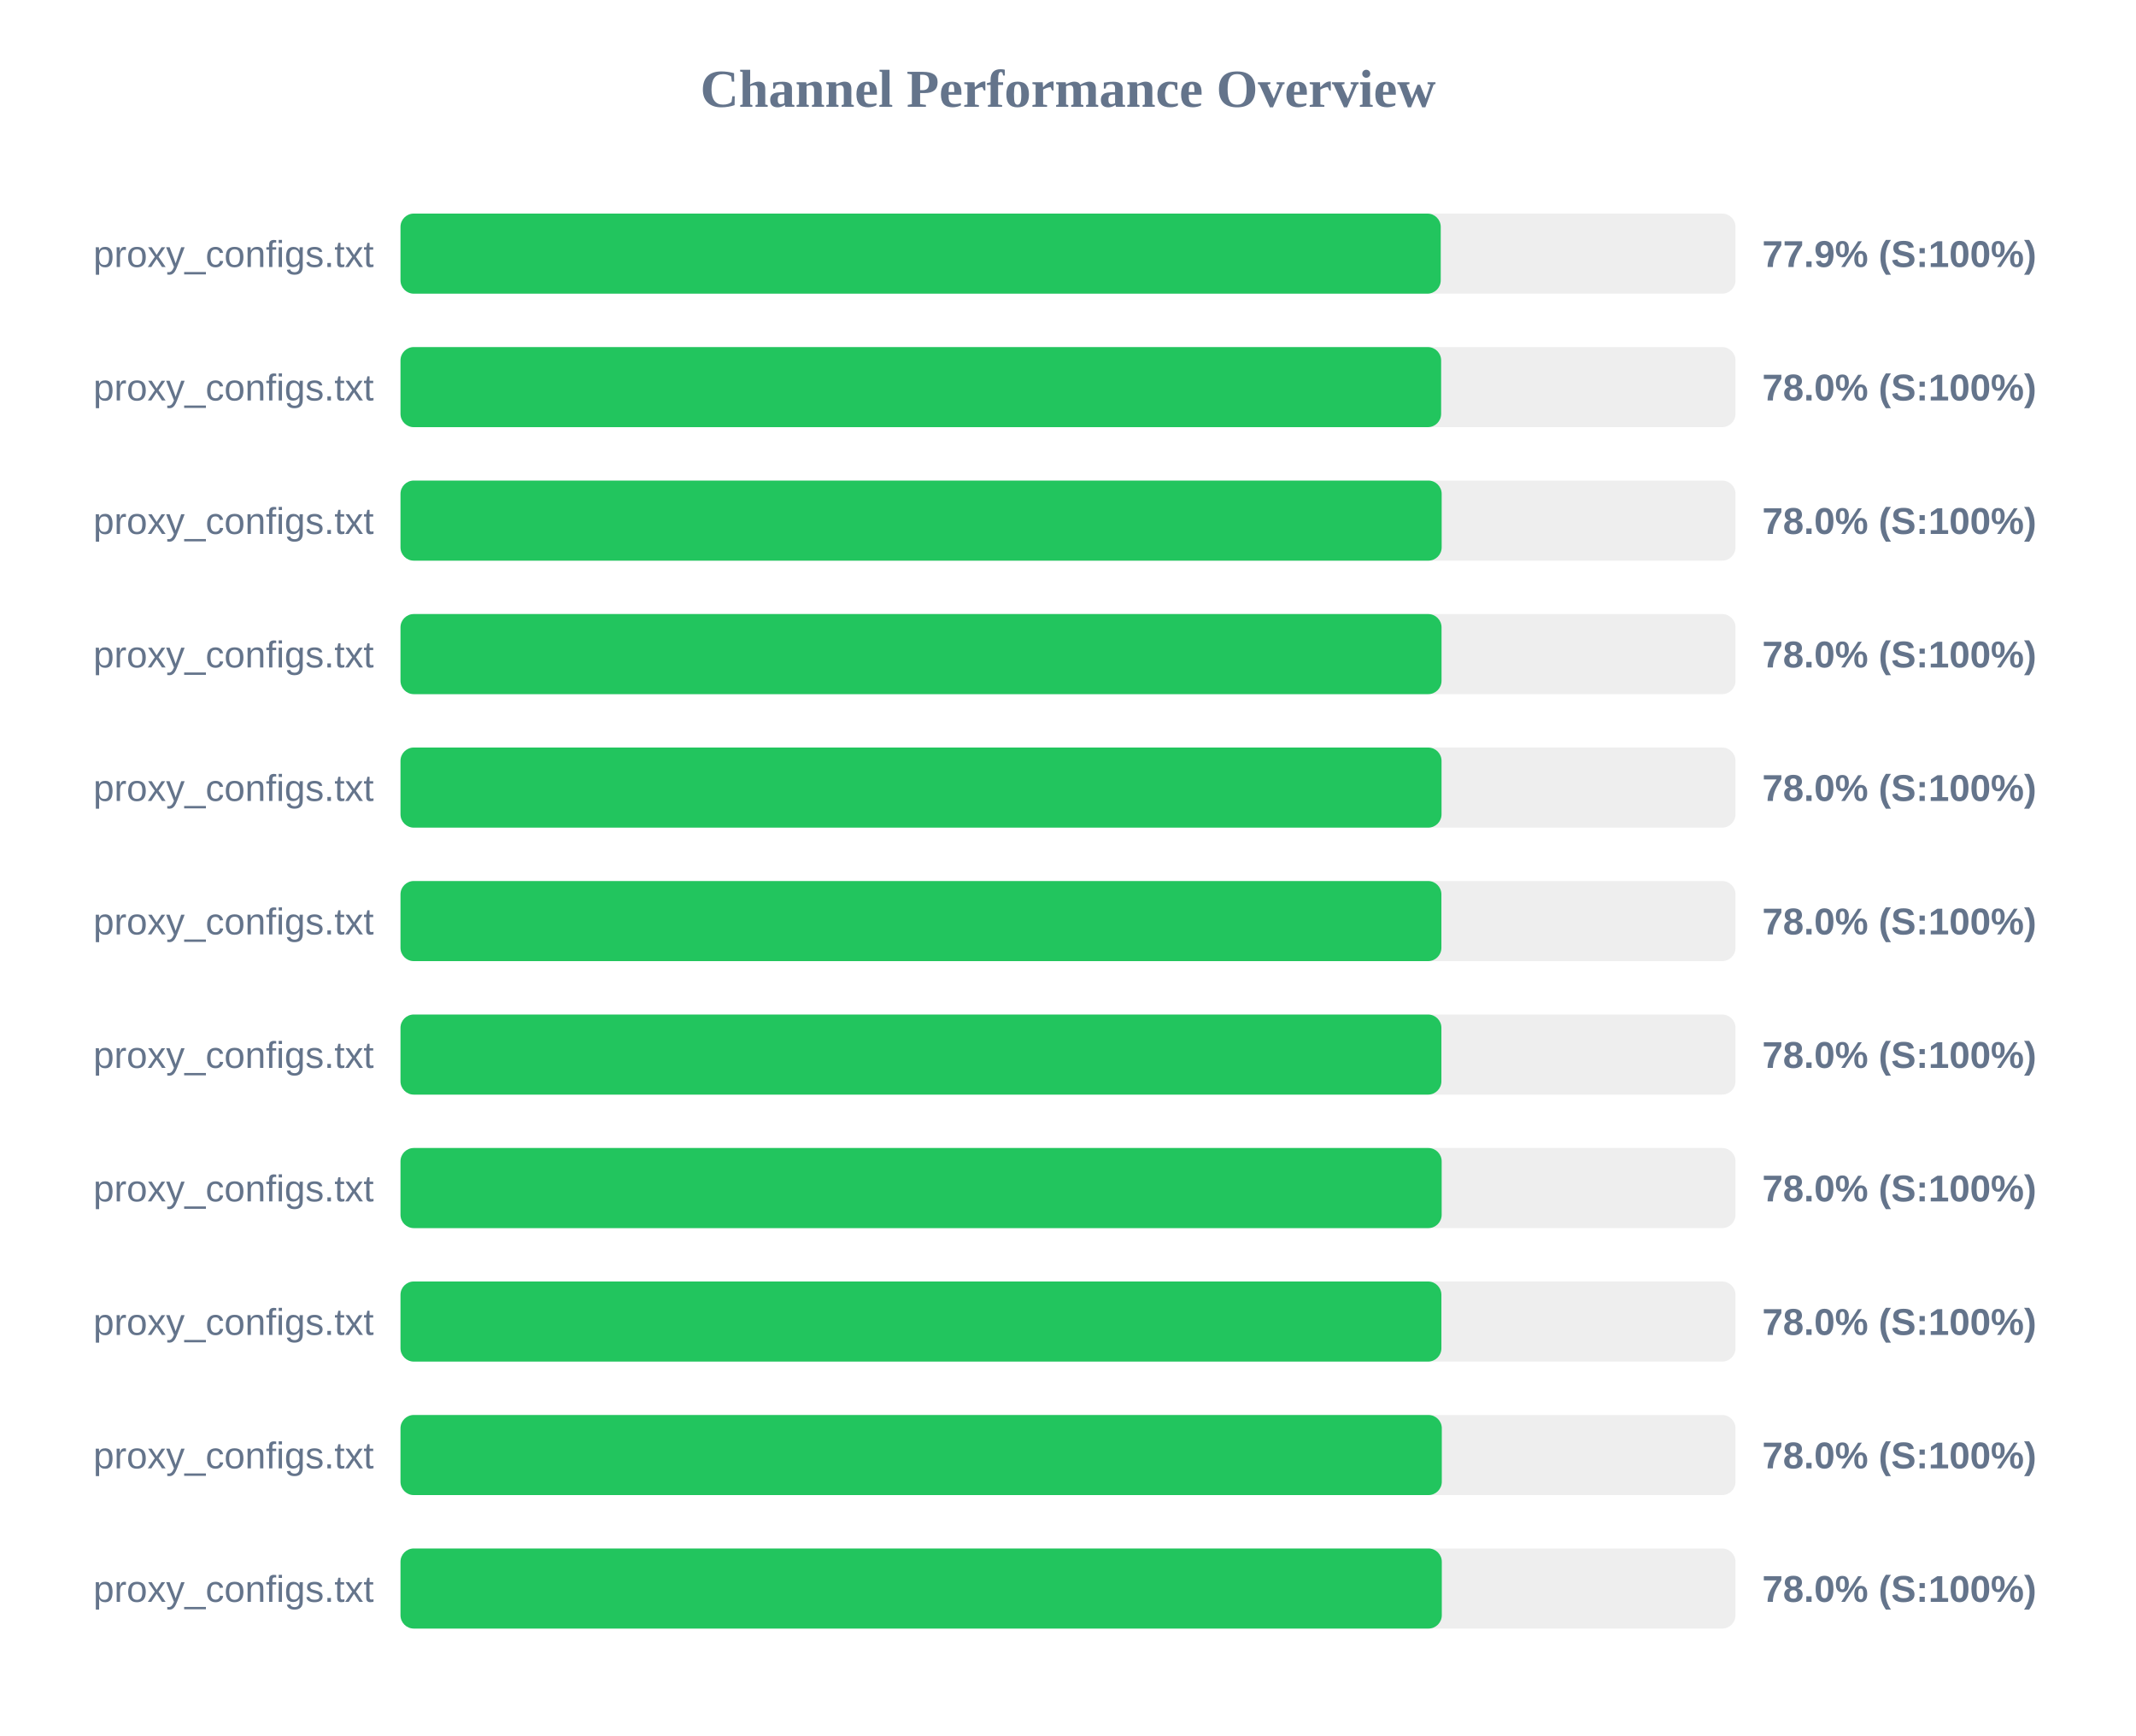
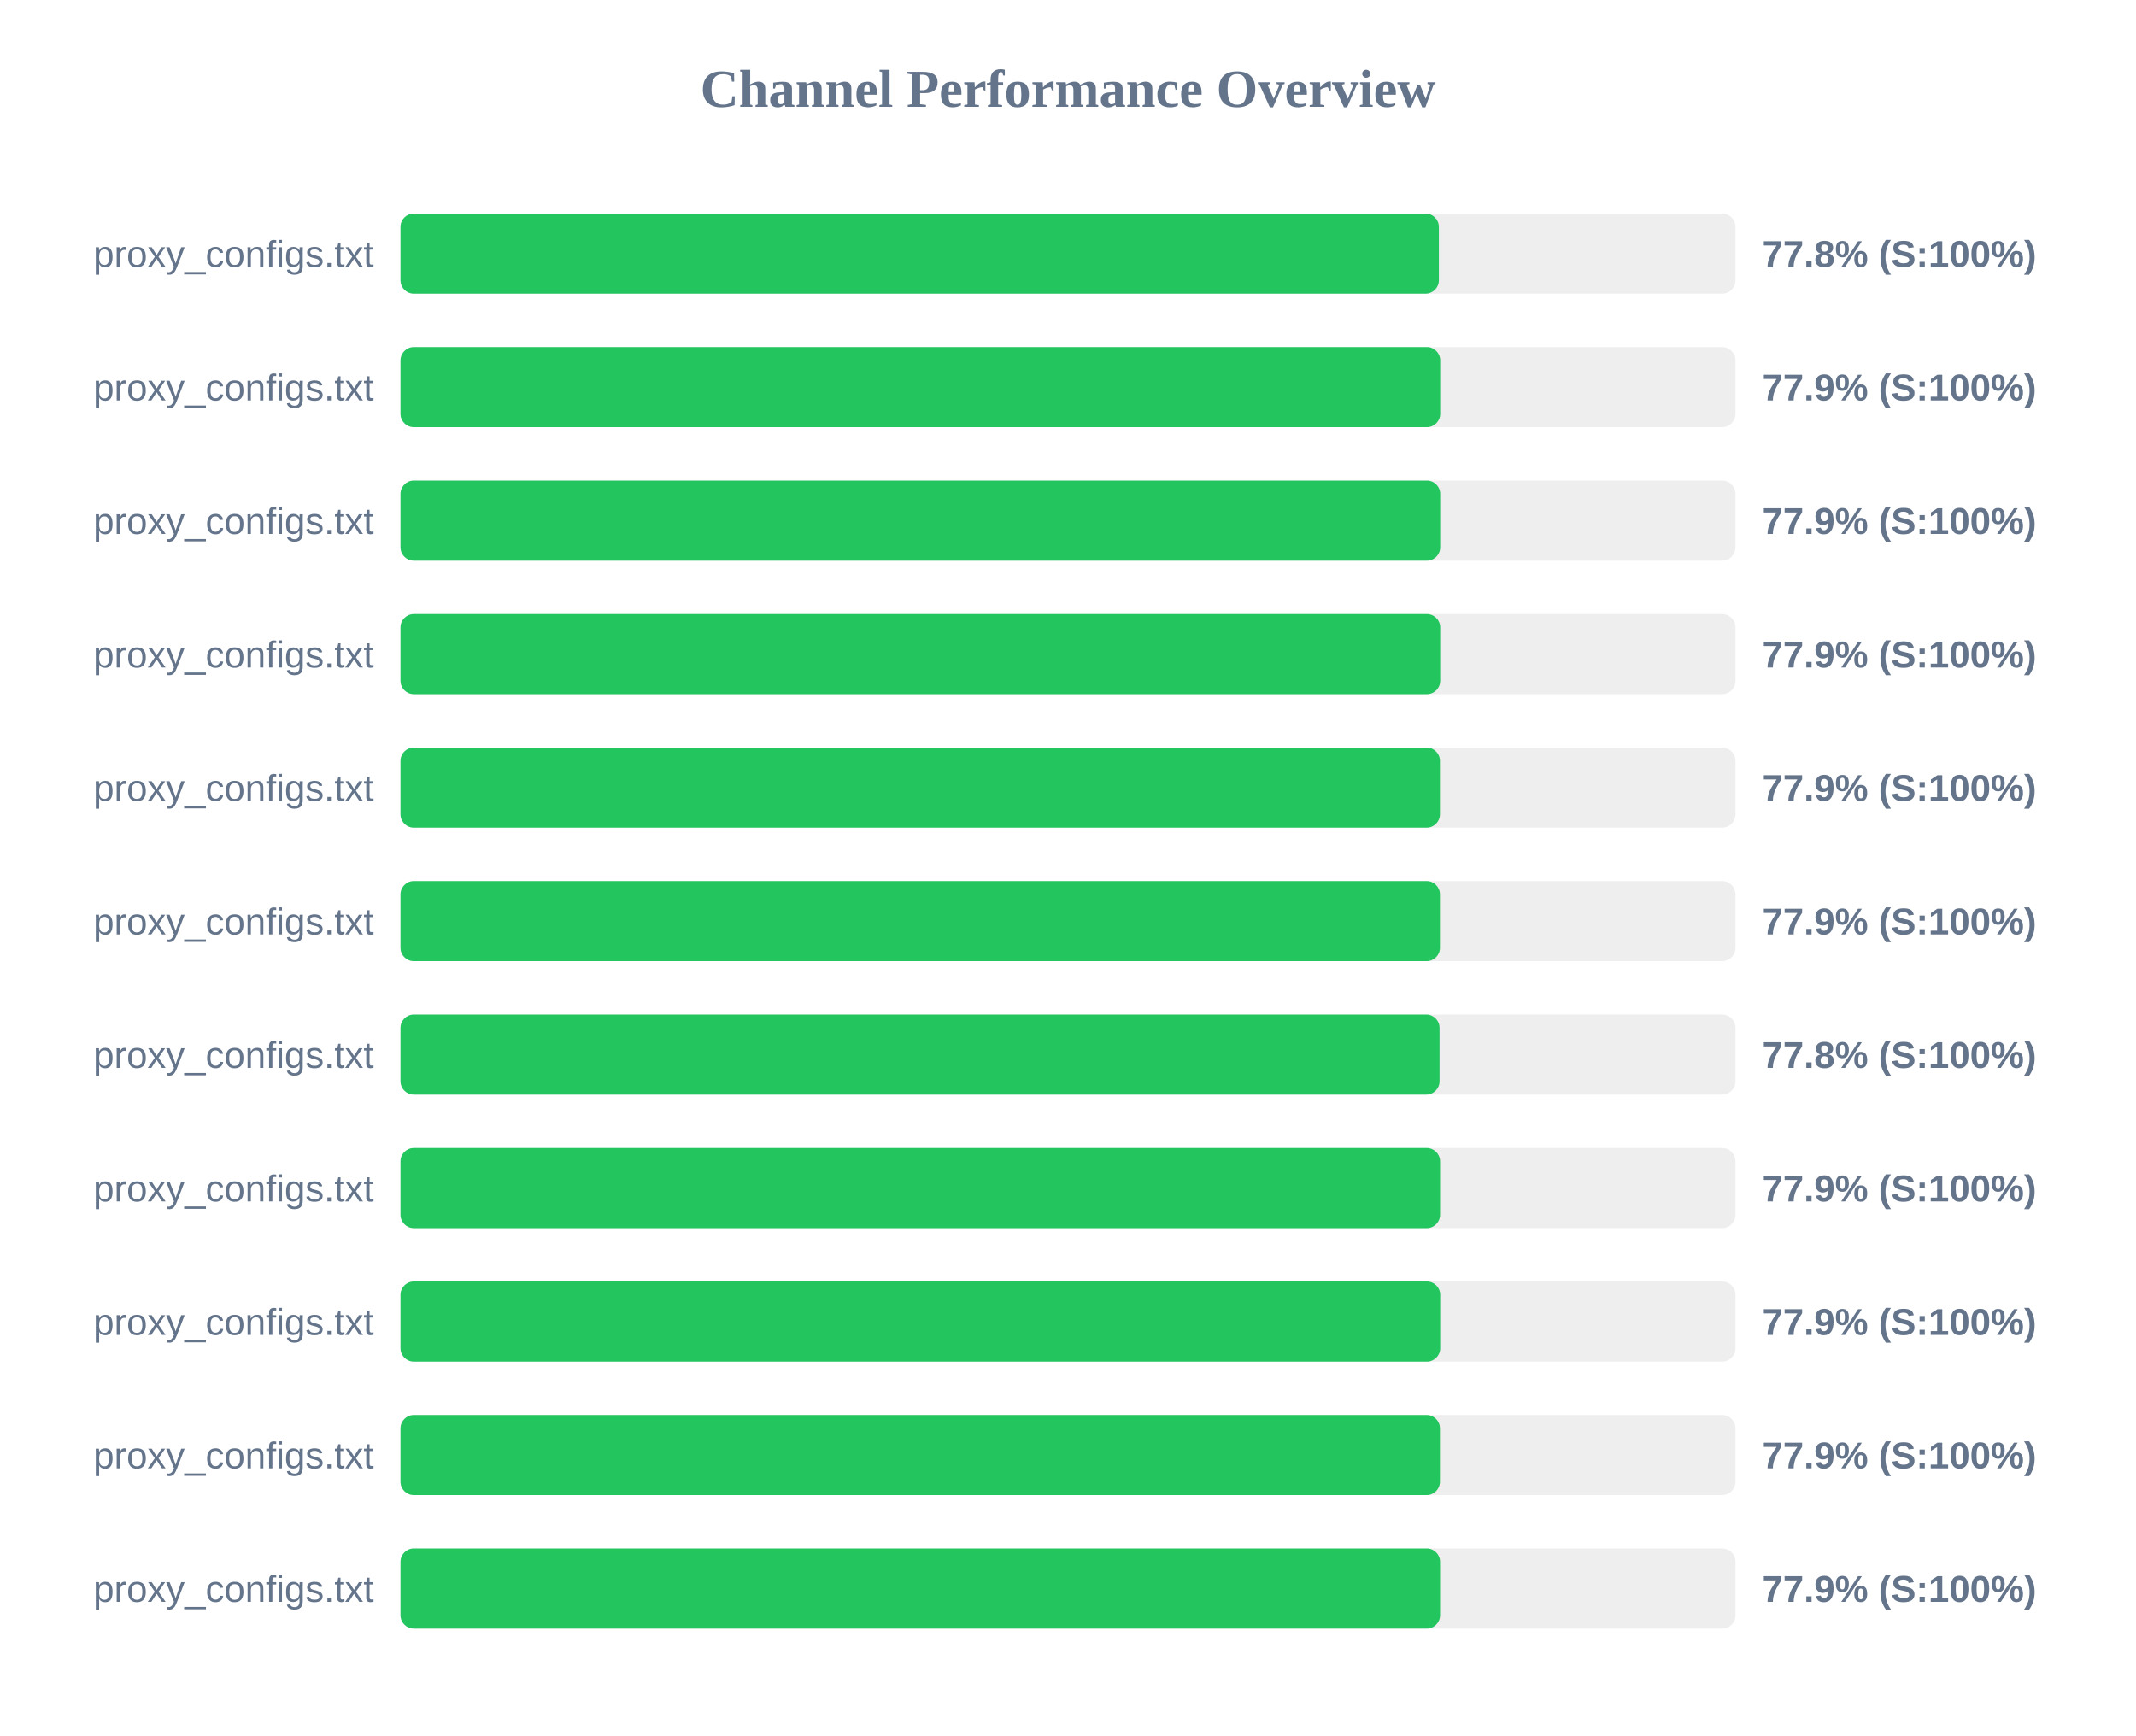
<svg xmlns="http://www.w3.org/2000/svg" width="800" height="650" version="1.1">
  <style>
        .row { font: 14px Arial; fill: #64748b; }
        .score { font: bold 14px Arial; fill: #64748b; }
    </style>
  <text x="400" y="40" text-anchor="middle" font-size="20px" font-weight="bold" fill="#64748b">Channel Performance Overview</text>
  <rect x="150" y="80" width="500" height="30" fill="#eee" rx="5" />
-   <rect x="150" y="80" width="389.6" height="30" fill="#22c55e" rx="5" />
+   <rect x="150" y="80" width="388.9" height="30" fill="#22c55e" rx="5" />
  <text x="140" y="100" text-anchor="end" class="row">proxy_configs.txt</text>
-   <text x="660" y="100" text-anchor="start" class="score">77.9% (S:100%)</text>
+   <text x="660" y="100" text-anchor="start" class="score">77.8% (S:100%)</text>
  <rect x="150" y="130" width="500" height="30" fill="#eee" rx="5" />
-   <rect x="150" y="130" width="389.75" height="30" fill="#22c55e" rx="5" />
+   <rect x="150" y="130" width="389.4" height="30" fill="#22c55e" rx="5" />
  <text x="140" y="150" text-anchor="end" class="row">proxy_configs.txt</text>
-   <text x="660" y="150" text-anchor="start" class="score">78.0% (S:100%)</text>
+   <text x="660" y="150" text-anchor="start" class="score">77.9% (S:100%)</text>
  <rect x="150" y="180" width="500" height="30" fill="#eee" rx="5" />
-   <rect x="150" y="180" width="389.95" height="30" fill="#22c55e" rx="5" />
+   <rect x="150" y="180" width="389.4" height="30" fill="#22c55e" rx="5" />
  <text x="140" y="200" text-anchor="end" class="row">proxy_configs.txt</text>
-   <text x="660" y="200" text-anchor="start" class="score">78.0% (S:100%)</text>
+   <text x="660" y="200" text-anchor="start" class="score">77.9% (S:100%)</text>
  <rect x="150" y="230" width="500" height="30" fill="#eee" rx="5" />
-   <rect x="150" y="230" width="389.9" height="30" fill="#22c55e" rx="5" />
+   <rect x="150" y="230" width="389.4" height="30" fill="#22c55e" rx="5" />
  <text x="140" y="250" text-anchor="end" class="row">proxy_configs.txt</text>
-   <text x="660" y="250" text-anchor="start" class="score">78.0% (S:100%)</text>
+   <text x="660" y="250" text-anchor="start" class="score">77.9% (S:100%)</text>
  <rect x="150" y="280" width="500" height="30" fill="#eee" rx="5" />
-   <rect x="150" y="280" width="389.9" height="30" fill="#22c55e" rx="5" />
+   <rect x="150" y="280" width="389.3" height="30" fill="#22c55e" rx="5" />
  <text x="140" y="300" text-anchor="end" class="row">proxy_configs.txt</text>
-   <text x="660" y="300" text-anchor="start" class="score">78.0% (S:100%)</text>
+   <text x="660" y="300" text-anchor="start" class="score">77.9% (S:100%)</text>
  <rect x="150" y="330" width="500" height="30" fill="#eee" rx="5" />
-   <rect x="150" y="330" width="389.85" height="30" fill="#22c55e" rx="5" />
+   <rect x="150" y="330" width="389.3" height="30" fill="#22c55e" rx="5" />
  <text x="140" y="350" text-anchor="end" class="row">proxy_configs.txt</text>
-   <text x="660" y="350" text-anchor="start" class="score">78.0% (S:100%)</text>
+   <text x="660" y="350" text-anchor="start" class="score">77.9% (S:100%)</text>
  <rect x="150" y="380" width="500" height="30" fill="#eee" rx="5" />
-   <rect x="150" y="380" width="389.85" height="30" fill="#22c55e" rx="5" />
+   <rect x="150" y="380" width="389.15" height="30" fill="#22c55e" rx="5" />
  <text x="140" y="400" text-anchor="end" class="row">proxy_configs.txt</text>
-   <text x="660" y="400" text-anchor="start" class="score">78.0% (S:100%)</text>
+   <text x="660" y="400" text-anchor="start" class="score">77.8% (S:100%)</text>
  <rect x="150" y="430" width="500" height="30" fill="#eee" rx="5" />
-   <rect x="150" y="430" width="389.95" height="30" fill="#22c55e" rx="5" />
+   <rect x="150" y="430" width="389.35" height="30" fill="#22c55e" rx="5" />
  <text x="140" y="450" text-anchor="end" class="row">proxy_configs.txt</text>
-   <text x="660" y="450" text-anchor="start" class="score">78.0% (S:100%)</text>
+   <text x="660" y="450" text-anchor="start" class="score">77.9% (S:100%)</text>
  <rect x="150" y="480" width="500" height="30" fill="#eee" rx="5" />
-   <rect x="150" y="480" width="389.85" height="30" fill="#22c55e" rx="5" />
+   <rect x="150" y="480" width="389.4" height="30" fill="#22c55e" rx="5" />
  <text x="140" y="500" text-anchor="end" class="row">proxy_configs.txt</text>
-   <text x="660" y="500" text-anchor="start" class="score">78.0% (S:100%)</text>
+   <text x="660" y="500" text-anchor="start" class="score">77.9% (S:100%)</text>
  <rect x="150" y="530" width="500" height="30" fill="#eee" rx="5" />
-   <rect x="150" y="530" width="390.0" height="30" fill="#22c55e" rx="5" />
+   <rect x="150" y="530" width="389.3" height="30" fill="#22c55e" rx="5" />
  <text x="140" y="550" text-anchor="end" class="row">proxy_configs.txt</text>
-   <text x="660" y="550" text-anchor="start" class="score">78.0% (S:100%)</text>
+   <text x="660" y="550" text-anchor="start" class="score">77.9% (S:100%)</text>
  <rect x="150" y="580" width="500" height="30" fill="#eee" rx="5" />
-   <rect x="150" y="580" width="390.0" height="30" fill="#22c55e" rx="5" />
+   <rect x="150" y="580" width="389.35" height="30" fill="#22c55e" rx="5" />
  <text x="140" y="600" text-anchor="end" class="row">proxy_configs.txt</text>
-   <text x="660" y="600" text-anchor="start" class="score">78.0% (S:100%)</text>
+   <text x="660" y="600" text-anchor="start" class="score">77.9% (S:100%)</text>
</svg>
